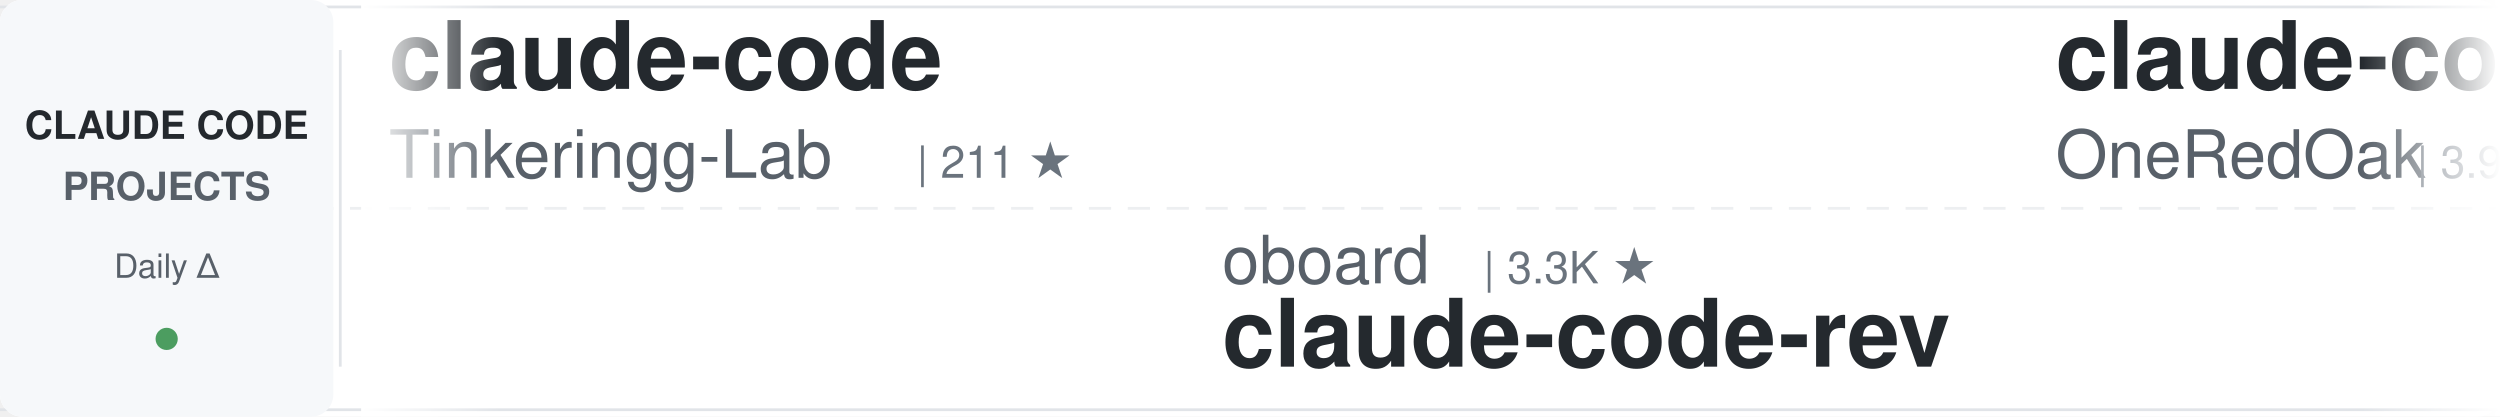
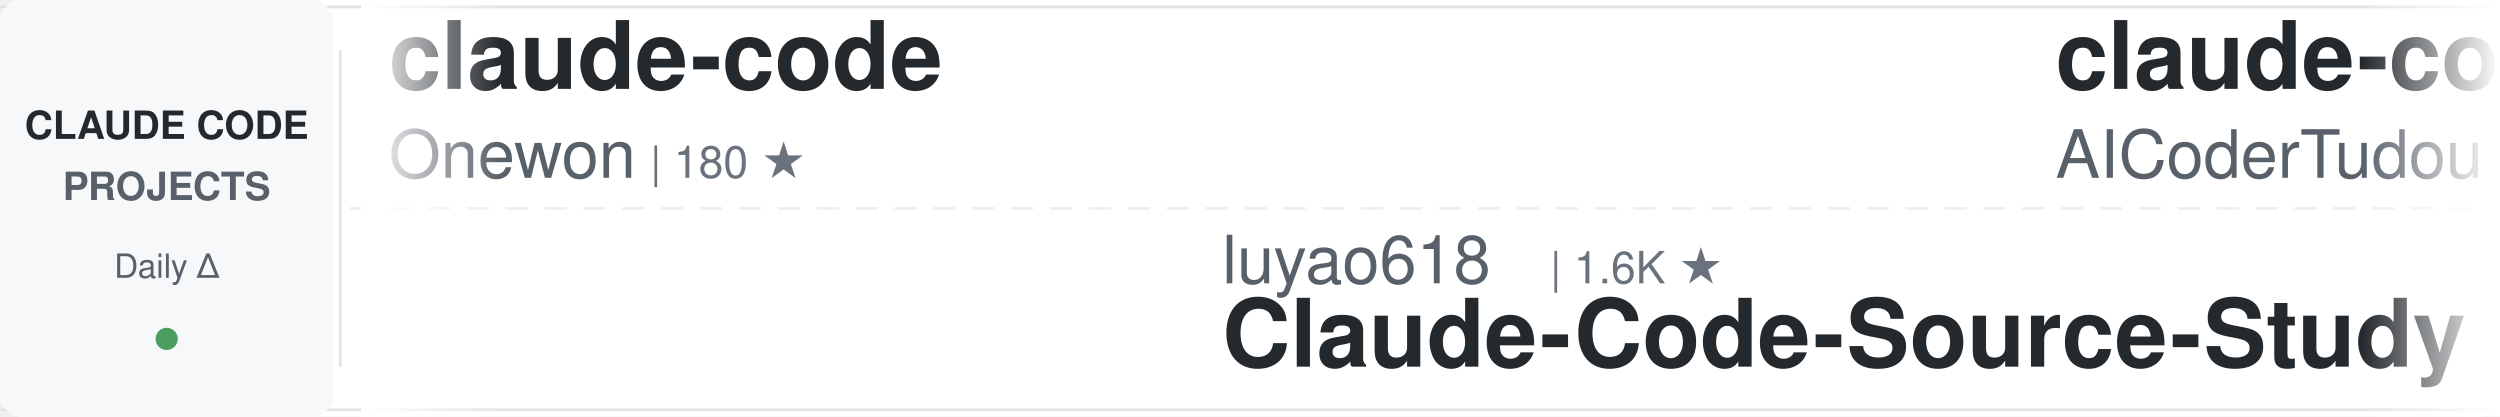
<svg xmlns="http://www.w3.org/2000/svg" width="900" height="150">
  <defs>
    <linearGradient id="awesomeLeftFade" x1="0%" y1="0%" x2="100%" y2="0%">
      <stop offset="0%" style="stop-color:#ffffff;stop-opacity:1" />
      <stop offset="100%" style="stop-color:#ffffff;stop-opacity:0" />
    </linearGradient>
    <linearGradient id="awesomeRightFade" x1="0%" y1="0%" x2="100%" y2="0%">
      <stop offset="0%" style="stop-color:#ffffff;stop-opacity:0" />
      <stop offset="100%" style="stop-color:#ffffff;stop-opacity:1" />
    </linearGradient>
  </defs>
  <rect width="900" height="150" fill="#ffffff" rx="8" />
  <rect x="0" y="2" width="900" height="1" fill="#e1e4e8" />
  <rect x="0" y="147" width="900" height="1" fill="#e1e4e8" />
  <line x1="0" y1="75" x2="900" y2="75" stroke="#e1e4e8" stroke-width="1" stroke-dasharray="8 6" opacity="0.6" />
  <rect x="0" y="0" width="120" height="150" fill="#f6f8fa" rx="8" />
  <text x="60" y="50" font-family="-apple-system, BlinkMacSystemFont, 'Segoe UI', Helvetica, Arial, sans-serif" font-size="14" font-weight="600" fill="#24292e" text-anchor="middle">CLAUDE CODE</text>
  <text x="60" y="72" font-family="-apple-system, BlinkMacSystemFont, 'Segoe UI', Helvetica, Arial, sans-serif" font-size="14" font-weight="600" fill="#586069" text-anchor="middle">PROJECTS</text>
  <text x="60" y="100" font-family="-apple-system, BlinkMacSystemFont, 'Segoe UI', Helvetica, Arial, sans-serif" font-size="12" font-weight="500" fill="#586069" text-anchor="middle">Daily Δ</text>
  <circle cx="60" cy="122" r="4" fill="#22863a" opacity="0.8" />
  <rect x="122" y="18" width="1" height="114" fill="#e1e4e8" />
  <clipPath id="awesomeTickerClip">
    <rect x="130" y="0" width="770" height="150" />
  </clipPath>
  <g clip-path="url(#awesomeTickerClip)">
    <g id="awesomeTickerItems">
      <animateTransform attributeName="transform" attributeType="XML" type="translate" from="0 0" to="-3000 0" dur="54s" repeatCount="indefinite" />
      <g transform="translate(0, 0)">
        <text x="140" y="32" font-family="-apple-system, BlinkMacSystemFont, 'Segoe UI', Helvetica, Arial, sans-serif" font-size="34" font-weight="600" fill="#24292e">claude-code</text>
-         <text x="140" y="64" font-family="-apple-system, BlinkMacSystemFont, 'Segoe UI', Helvetica, Arial, sans-serif" font-size="24" font-weight="400" fill="#586069">Tinkeringg-Lab</text>
-         <text x="330" y="64" font-family="-apple-system, BlinkMacSystemFont, 'Segoe UI', Helvetica, Arial, sans-serif" font-size="16" font-weight="500" fill="#6a737d">| 211 ★</text>
+         <text x="140" y="64" font-family="-apple-system, BlinkMacSystemFont, 'Segoe UI', Helvetica, Arial, sans-serif" font-size="24" font-weight="400" fill="#586069">Onewon</text>
+         <text x="234" y="64" font-family="-apple-system, BlinkMacSystemFont, 'Segoe UI', Helvetica, Arial, sans-serif" font-size="16" font-weight="500" fill="#6a737d">| 180 ★</text>
      </g>
      <g transform="translate(300, 0)">
-         <text x="140" y="102" font-family="-apple-system, BlinkMacSystemFont, 'Segoe UI', Helvetica, Arial, sans-serif" font-size="24" font-weight="400" fill="#586069">oboard</text>
-         <text x="234" y="102" font-family="-apple-system, BlinkMacSystemFont, 'Segoe UI', Helvetica, Arial, sans-serif" font-size="16" font-weight="500" fill="#6a737d">| 3.3K ★</text>
-         <text x="140" y="132" font-family="-apple-system, BlinkMacSystemFont, 'Segoe UI', Helvetica, Arial, sans-serif" font-size="34" font-weight="600" fill="#24292e">claude-code-rev</text>
+         <text x="140" y="102" font-family="-apple-system, BlinkMacSystemFont, 'Segoe UI', Helvetica, Arial, sans-serif" font-size="24" font-weight="400" fill="#586069">luyao618</text>
+         <text x="258" y="102" font-family="-apple-system, BlinkMacSystemFont, 'Segoe UI', Helvetica, Arial, sans-serif" font-size="16" font-weight="500" fill="#6a737d">| 1.6K ★</text>
+         <text x="140" y="132" font-family="-apple-system, BlinkMacSystemFont, 'Segoe UI', Helvetica, Arial, sans-serif" font-size="34" font-weight="600" fill="#24292e">Claude-Code-Source-Study</text>
      </g>
      <g transform="translate(600, 0)">
-         <text x="140" y="32" font-family="-apple-system, BlinkMacSystemFont, 'Segoe UI', Helvetica, Arial, sans-serif" font-size="34" font-weight="600" fill="#24292e">claude-code-workflows</text>
-         <text x="140" y="64" font-family="-apple-system, BlinkMacSystemFont, 'Segoe UI', Helvetica, Arial, sans-serif" font-size="24" font-weight="400" fill="#586069">OneRedOak</text>
-         <text x="270" y="64" font-family="-apple-system, BlinkMacSystemFont, 'Segoe UI', Helvetica, Arial, sans-serif" font-size="16" font-weight="500" fill="#6a737d">| 3.9K ★</text>
+         <text x="140" y="32" font-family="-apple-system, BlinkMacSystemFont, 'Segoe UI', Helvetica, Arial, sans-serif" font-size="34" font-weight="600" fill="#24292e">claude-code-tudou</text>
+         <text x="140" y="64" font-family="-apple-system, BlinkMacSystemFont, 'Segoe UI', Helvetica, Arial, sans-serif" font-size="24" font-weight="400" fill="#586069">AICoderTudou</text>
+         <text x="306" y="64" font-family="-apple-system, BlinkMacSystemFont, 'Segoe UI', Helvetica, Arial, sans-serif" font-size="16" font-weight="500" fill="#6a737d">| 497 ★</text>
      </g>
      <g transform="translate(900, 0)">
-         <text x="140" y="102" font-family="-apple-system, BlinkMacSystemFont, 'Segoe UI', Helvetica, Arial, sans-serif" font-size="24" font-weight="400" fill="#586069">https-deeplearning-ai</text>
-         <text x="414" y="102" font-family="-apple-system, BlinkMacSystemFont, 'Segoe UI', Helvetica, Arial, sans-serif" font-size="16" font-weight="500" fill="#6a737d">| 536 ★</text>
-         <text x="140" y="132" font-family="-apple-system, BlinkMacSystemFont, 'Segoe UI', Helvetica, Arial, sans-serif" font-size="34" font-weight="600" fill="#24292e">sc-claude-code-files</text>
+         <text x="140" y="102" font-family="-apple-system, BlinkMacSystemFont, 'Segoe UI', Helvetica, Arial, sans-serif" font-size="24" font-weight="400" fill="#586069">liuup</text>
+         <text x="222" y="102" font-family="-apple-system, BlinkMacSystemFont, 'Segoe UI', Helvetica, Arial, sans-serif" font-size="16" font-weight="500" fill="#6a737d">| 3.7K ★</text>
+         <text x="140" y="132" font-family="-apple-system, BlinkMacSystemFont, 'Segoe UI', Helvetica, Arial, sans-serif" font-size="34" font-weight="600" fill="#24292e">claude-code-analysis</text>
      </g>
      <g transform="translate(1200, 0)">
-         <text x="140" y="32" font-family="-apple-system, BlinkMacSystemFont, 'Segoe UI', Helvetica, Arial, sans-serif" font-size="34" font-weight="600" fill="#24292e">Claude-code</text>
-         <text x="140" y="64" font-family="-apple-system, BlinkMacSystemFont, 'Segoe UI', Helvetica, Arial, sans-serif" font-size="24" font-weight="400" fill="#586069">zstmfhy</text>
-         <text x="246" y="64" font-family="-apple-system, BlinkMacSystemFont, 'Segoe UI', Helvetica, Arial, sans-serif" font-size="16" font-weight="500" fill="#6a737d">| 190 ★</text>
+         <text x="140" y="32" font-family="-apple-system, BlinkMacSystemFont, 'Segoe UI', Helvetica, Arial, sans-serif" font-size="34" font-weight="600" fill="#24292e">awesome-claude-code-tool...</text>
+         <text x="140" y="64" font-family="-apple-system, BlinkMacSystemFont, 'Segoe UI', Helvetica, Arial, sans-serif" font-size="24" font-weight="400" fill="#586069">rohitg00</text>
+         <text x="258" y="64" font-family="-apple-system, BlinkMacSystemFont, 'Segoe UI', Helvetica, Arial, sans-serif" font-size="16" font-weight="500" fill="#6a737d">| 2.4K ★</text>
+         <text x="335" y="64" font-family="-apple-system, BlinkMacSystemFont, 'Segoe UI', Helvetica, Arial, sans-serif" font-size="16" font-weight="500" fill="#22863a"> +1</text>
      </g>
      <g transform="translate(1500, 0)">
-         <text x="140" y="102" font-family="-apple-system, BlinkMacSystemFont, 'Segoe UI', Helvetica, Arial, sans-serif" font-size="24" font-weight="400" fill="#586069">lorryjovens-hub</text>
-         <text x="342" y="102" font-family="-apple-system, BlinkMacSystemFont, 'Segoe UI', Helvetica, Arial, sans-serif" font-size="16" font-weight="500" fill="#6a737d">| 1.7K ★</text>
-         <text x="419" y="102" font-family="-apple-system, BlinkMacSystemFont, 'Segoe UI', Helvetica, Arial, sans-serif" font-size="16" font-weight="500" fill="#cb2431"> -1</text>
-         <text x="140" y="132" font-family="-apple-system, BlinkMacSystemFont, 'Segoe UI', Helvetica, Arial, sans-serif" font-size="34" font-weight="600" fill="#24292e">claude-code-rust</text>
+         <text x="140" y="102" font-family="-apple-system, BlinkMacSystemFont, 'Segoe UI', Helvetica, Arial, sans-serif" font-size="24" font-weight="400" fill="#586069">disler</text>
+         <text x="234" y="102" font-family="-apple-system, BlinkMacSystemFont, 'Segoe UI', Helvetica, Arial, sans-serif" font-size="16" font-weight="500" fill="#6a737d">| 1.5K ★</text>
+         <text x="140" y="132" font-family="-apple-system, BlinkMacSystemFont, 'Segoe UI', Helvetica, Arial, sans-serif" font-size="34" font-weight="600" fill="#24292e">pi-vs-claude-code</text>
      </g>
      <g transform="translate(1800, 0)">
-         <text x="140" y="32" font-family="-apple-system, BlinkMacSystemFont, 'Segoe UI', Helvetica, Arial, sans-serif" font-size="34" font-weight="600" fill="#24292e">CLIProxyAPI</text>
-         <text x="140" y="64" font-family="-apple-system, BlinkMacSystemFont, 'Segoe UI', Helvetica, Arial, sans-serif" font-size="24" font-weight="400" fill="#586069">router-for-me</text>
-         <text x="318" y="64" font-family="-apple-system, BlinkMacSystemFont, 'Segoe UI', Helvetica, Arial, sans-serif" font-size="16" font-weight="500" fill="#6a737d">| 45.4K ★</text>
-         <text x="404" y="64" font-family="-apple-system, BlinkMacSystemFont, 'Segoe UI', Helvetica, Arial, sans-serif" font-size="16" font-weight="500" fill="#22863a"> +33</text>
+         <text x="140" y="32" font-family="-apple-system, BlinkMacSystemFont, 'Segoe UI', Helvetica, Arial, sans-serif" font-size="34" font-weight="600" fill="#24292e">Claude-code</text>
+         <text x="140" y="64" font-family="-apple-system, BlinkMacSystemFont, 'Segoe UI', Helvetica, Arial, sans-serif" font-size="24" font-weight="400" fill="#586069">fazxes</text>
+         <text x="234" y="64" font-family="-apple-system, BlinkMacSystemFont, 'Segoe UI', Helvetica, Arial, sans-serif" font-size="16" font-weight="500" fill="#6a737d">| 226 ★</text>
      </g>
      <g transform="translate(2100, 0)">
-         <text x="140" y="102" font-family="-apple-system, BlinkMacSystemFont, 'Segoe UI', Helvetica, Arial, sans-serif" font-size="24" font-weight="400" fill="#586069">VoltAgent</text>
-         <text x="270" y="102" font-family="-apple-system, BlinkMacSystemFont, 'Segoe UI', Helvetica, Arial, sans-serif" font-size="16" font-weight="500" fill="#6a737d">| 23.8K ★</text>
-         <text x="356" y="102" font-family="-apple-system, BlinkMacSystemFont, 'Segoe UI', Helvetica, Arial, sans-serif" font-size="16" font-weight="500" fill="#22863a"> +11</text>
-         <text x="140" y="132" font-family="-apple-system, BlinkMacSystemFont, 'Segoe UI', Helvetica, Arial, sans-serif" font-size="34" font-weight="600" fill="#24292e">awesome-claude-code-suba...</text>
+         <text x="140" y="102" font-family="-apple-system, BlinkMacSystemFont, 'Segoe UI', Helvetica, Arial, sans-serif" font-size="24" font-weight="400" fill="#586069">isboyjc</text>
+         <text x="246" y="102" font-family="-apple-system, BlinkMacSystemFont, 'Segoe UI', Helvetica, Arial, sans-serif" font-size="16" font-weight="500" fill="#6a737d">| 160 ★</text>
+         <text x="140" y="132" font-family="-apple-system, BlinkMacSystemFont, 'Segoe UI', Helvetica, Arial, sans-serif" font-size="34" font-weight="600" fill="#24292e">claude-code</text>
      </g>
      <g transform="translate(2400, 0)">
-         <text x="140" y="32" font-family="-apple-system, BlinkMacSystemFont, 'Segoe UI', Helvetica, Arial, sans-serif" font-size="34" font-weight="600" fill="#24292e">claude-code-from-scratch</text>
-         <text x="140" y="64" font-family="-apple-system, BlinkMacSystemFont, 'Segoe UI', Helvetica, Arial, sans-serif" font-size="24" font-weight="400" fill="#586069">Windy3f3f3f3f</text>
-         <text x="318" y="64" font-family="-apple-system, BlinkMacSystemFont, 'Segoe UI', Helvetica, Arial, sans-serif" font-size="16" font-weight="500" fill="#6a737d">| 2.5K ★</text>
-         <text x="395" y="64" font-family="-apple-system, BlinkMacSystemFont, 'Segoe UI', Helvetica, Arial, sans-serif" font-size="16" font-weight="500" fill="#22863a"> +2</text>
+         <text x="140" y="32" font-family="-apple-system, BlinkMacSystemFont, 'Segoe UI', Helvetica, Arial, sans-serif" font-size="34" font-weight="600" fill="#24292e">claude-code-tips</text>
+         <text x="140" y="64" font-family="-apple-system, BlinkMacSystemFont, 'Segoe UI', Helvetica, Arial, sans-serif" font-size="24" font-weight="400" fill="#586069">ykdojo</text>
+         <text x="234" y="64" font-family="-apple-system, BlinkMacSystemFont, 'Segoe UI', Helvetica, Arial, sans-serif" font-size="16" font-weight="500" fill="#6a737d">| 9.5K ★</text>
+         <text x="311" y="64" font-family="-apple-system, BlinkMacSystemFont, 'Segoe UI', Helvetica, Arial, sans-serif" font-size="16" font-weight="500" fill="#22863a"> +2</text>
      </g>
      <g transform="translate(2700, 0)">
-         <text x="140" y="102" font-family="-apple-system, BlinkMacSystemFont, 'Segoe UI', Helvetica, Arial, sans-serif" font-size="24" font-weight="400" fill="#586069">nicedreamzapp</text>
-         <text x="318" y="102" font-family="-apple-system, BlinkMacSystemFont, 'Segoe UI', Helvetica, Arial, sans-serif" font-size="16" font-weight="500" fill="#6a737d">| 3.0K ★</text>
-         <text x="140" y="132" font-family="-apple-system, BlinkMacSystemFont, 'Segoe UI', Helvetica, Arial, sans-serif" font-size="34" font-weight="600" fill="#24292e">claude-code-local</text>
+         <text x="140" y="102" font-family="-apple-system, BlinkMacSystemFont, 'Segoe UI', Helvetica, Arial, sans-serif" font-size="24" font-weight="400" fill="#586069">disler</text>
+         <text x="234" y="102" font-family="-apple-system, BlinkMacSystemFont, 'Segoe UI', Helvetica, Arial, sans-serif" font-size="16" font-weight="500" fill="#6a737d">| 3.9K ★</text>
+         <text x="311" y="102" font-family="-apple-system, BlinkMacSystemFont, 'Segoe UI', Helvetica, Arial, sans-serif" font-size="16" font-weight="500" fill="#22863a"> +1</text>
+         <text x="140" y="132" font-family="-apple-system, BlinkMacSystemFont, 'Segoe UI', Helvetica, Arial, sans-serif" font-size="34" font-weight="600" fill="#24292e">claude-code-hooks-master...</text>
      </g>
      <g transform="translate(3000, 0)">
        <text x="140" y="32" font-family="-apple-system, BlinkMacSystemFont, 'Segoe UI', Helvetica, Arial, sans-serif" font-size="34" font-weight="600" fill="#24292e">claude-code</text>
-         <text x="140" y="64" font-family="-apple-system, BlinkMacSystemFont, 'Segoe UI', Helvetica, Arial, sans-serif" font-size="24" font-weight="400" fill="#586069">Tinkeringg-Lab</text>
-         <text x="330" y="64" font-family="-apple-system, BlinkMacSystemFont, 'Segoe UI', Helvetica, Arial, sans-serif" font-size="16" font-weight="500" fill="#6a737d">| 211 ★</text>
+         <text x="140" y="64" font-family="-apple-system, BlinkMacSystemFont, 'Segoe UI', Helvetica, Arial, sans-serif" font-size="24" font-weight="400" fill="#586069">Onewon</text>
+         <text x="234" y="64" font-family="-apple-system, BlinkMacSystemFont, 'Segoe UI', Helvetica, Arial, sans-serif" font-size="16" font-weight="500" fill="#6a737d">| 180 ★</text>
      </g>
      <g transform="translate(3300, 0)">
-         <text x="140" y="102" font-family="-apple-system, BlinkMacSystemFont, 'Segoe UI', Helvetica, Arial, sans-serif" font-size="24" font-weight="400" fill="#586069">oboard</text>
-         <text x="234" y="102" font-family="-apple-system, BlinkMacSystemFont, 'Segoe UI', Helvetica, Arial, sans-serif" font-size="16" font-weight="500" fill="#6a737d">| 3.3K ★</text>
-         <text x="140" y="132" font-family="-apple-system, BlinkMacSystemFont, 'Segoe UI', Helvetica, Arial, sans-serif" font-size="34" font-weight="600" fill="#24292e">claude-code-rev</text>
+         <text x="140" y="102" font-family="-apple-system, BlinkMacSystemFont, 'Segoe UI', Helvetica, Arial, sans-serif" font-size="24" font-weight="400" fill="#586069">luyao618</text>
+         <text x="258" y="102" font-family="-apple-system, BlinkMacSystemFont, 'Segoe UI', Helvetica, Arial, sans-serif" font-size="16" font-weight="500" fill="#6a737d">| 1.6K ★</text>
+         <text x="140" y="132" font-family="-apple-system, BlinkMacSystemFont, 'Segoe UI', Helvetica, Arial, sans-serif" font-size="34" font-weight="600" fill="#24292e">Claude-Code-Source-Study</text>
      </g>
      <g transform="translate(3600, 0)">
-         <text x="140" y="32" font-family="-apple-system, BlinkMacSystemFont, 'Segoe UI', Helvetica, Arial, sans-serif" font-size="34" font-weight="600" fill="#24292e">claude-code-workflows</text>
-         <text x="140" y="64" font-family="-apple-system, BlinkMacSystemFont, 'Segoe UI', Helvetica, Arial, sans-serif" font-size="24" font-weight="400" fill="#586069">OneRedOak</text>
-         <text x="270" y="64" font-family="-apple-system, BlinkMacSystemFont, 'Segoe UI', Helvetica, Arial, sans-serif" font-size="16" font-weight="500" fill="#6a737d">| 3.9K ★</text>
+         <text x="140" y="32" font-family="-apple-system, BlinkMacSystemFont, 'Segoe UI', Helvetica, Arial, sans-serif" font-size="34" font-weight="600" fill="#24292e">claude-code-tudou</text>
+         <text x="140" y="64" font-family="-apple-system, BlinkMacSystemFont, 'Segoe UI', Helvetica, Arial, sans-serif" font-size="24" font-weight="400" fill="#586069">AICoderTudou</text>
+         <text x="306" y="64" font-family="-apple-system, BlinkMacSystemFont, 'Segoe UI', Helvetica, Arial, sans-serif" font-size="16" font-weight="500" fill="#6a737d">| 497 ★</text>
      </g>
      <g transform="translate(3900, 0)">
-         <text x="140" y="102" font-family="-apple-system, BlinkMacSystemFont, 'Segoe UI', Helvetica, Arial, sans-serif" font-size="24" font-weight="400" fill="#586069">https-deeplearning-ai</text>
-         <text x="414" y="102" font-family="-apple-system, BlinkMacSystemFont, 'Segoe UI', Helvetica, Arial, sans-serif" font-size="16" font-weight="500" fill="#6a737d">| 536 ★</text>
-         <text x="140" y="132" font-family="-apple-system, BlinkMacSystemFont, 'Segoe UI', Helvetica, Arial, sans-serif" font-size="34" font-weight="600" fill="#24292e">sc-claude-code-files</text>
+         <text x="140" y="102" font-family="-apple-system, BlinkMacSystemFont, 'Segoe UI', Helvetica, Arial, sans-serif" font-size="24" font-weight="400" fill="#586069">liuup</text>
+         <text x="222" y="102" font-family="-apple-system, BlinkMacSystemFont, 'Segoe UI', Helvetica, Arial, sans-serif" font-size="16" font-weight="500" fill="#6a737d">| 3.7K ★</text>
+         <text x="140" y="132" font-family="-apple-system, BlinkMacSystemFont, 'Segoe UI', Helvetica, Arial, sans-serif" font-size="34" font-weight="600" fill="#24292e">claude-code-analysis</text>
      </g>
    </g>
  </g>
  <rect x="130" y="0" width="50" height="150" fill="url(#awesomeLeftFade)" />
  <rect x="850" y="0" width="50" height="150" fill="url(#awesomeRightFade)" />
</svg>
